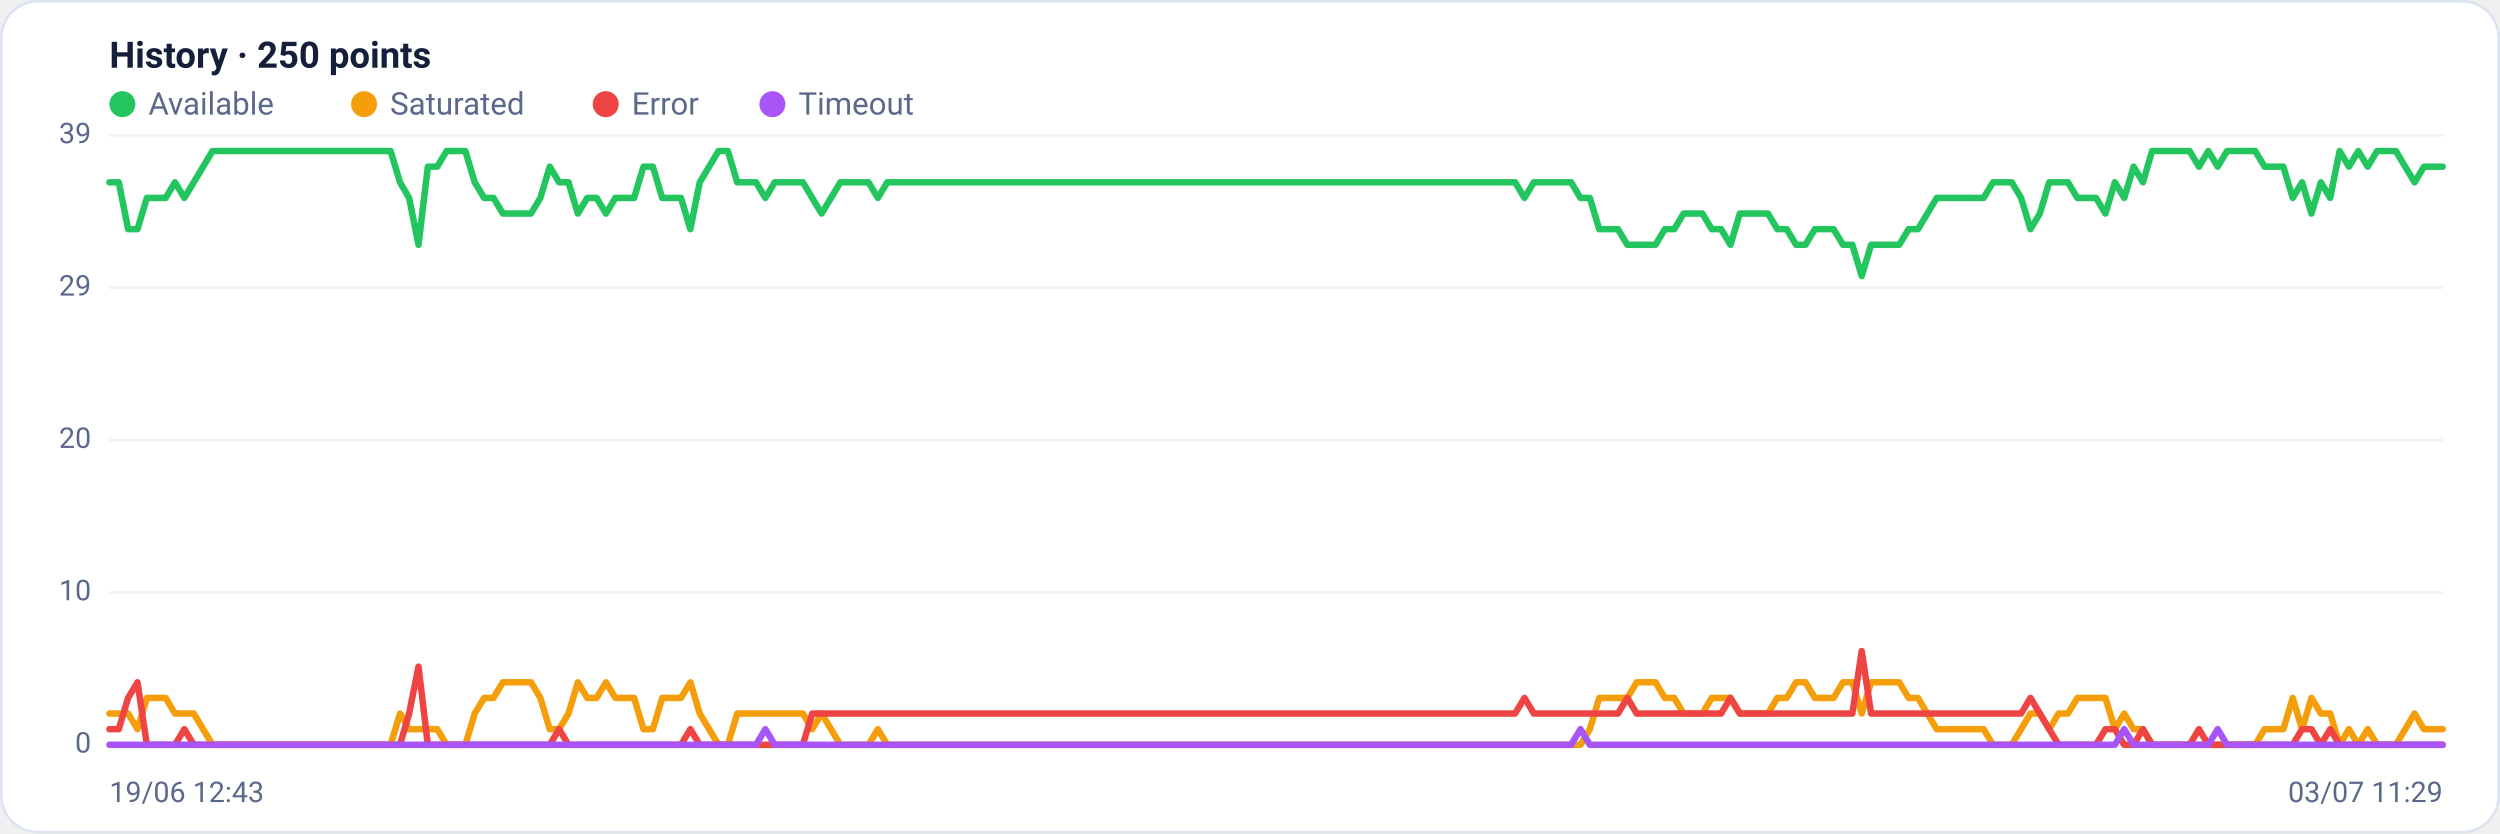
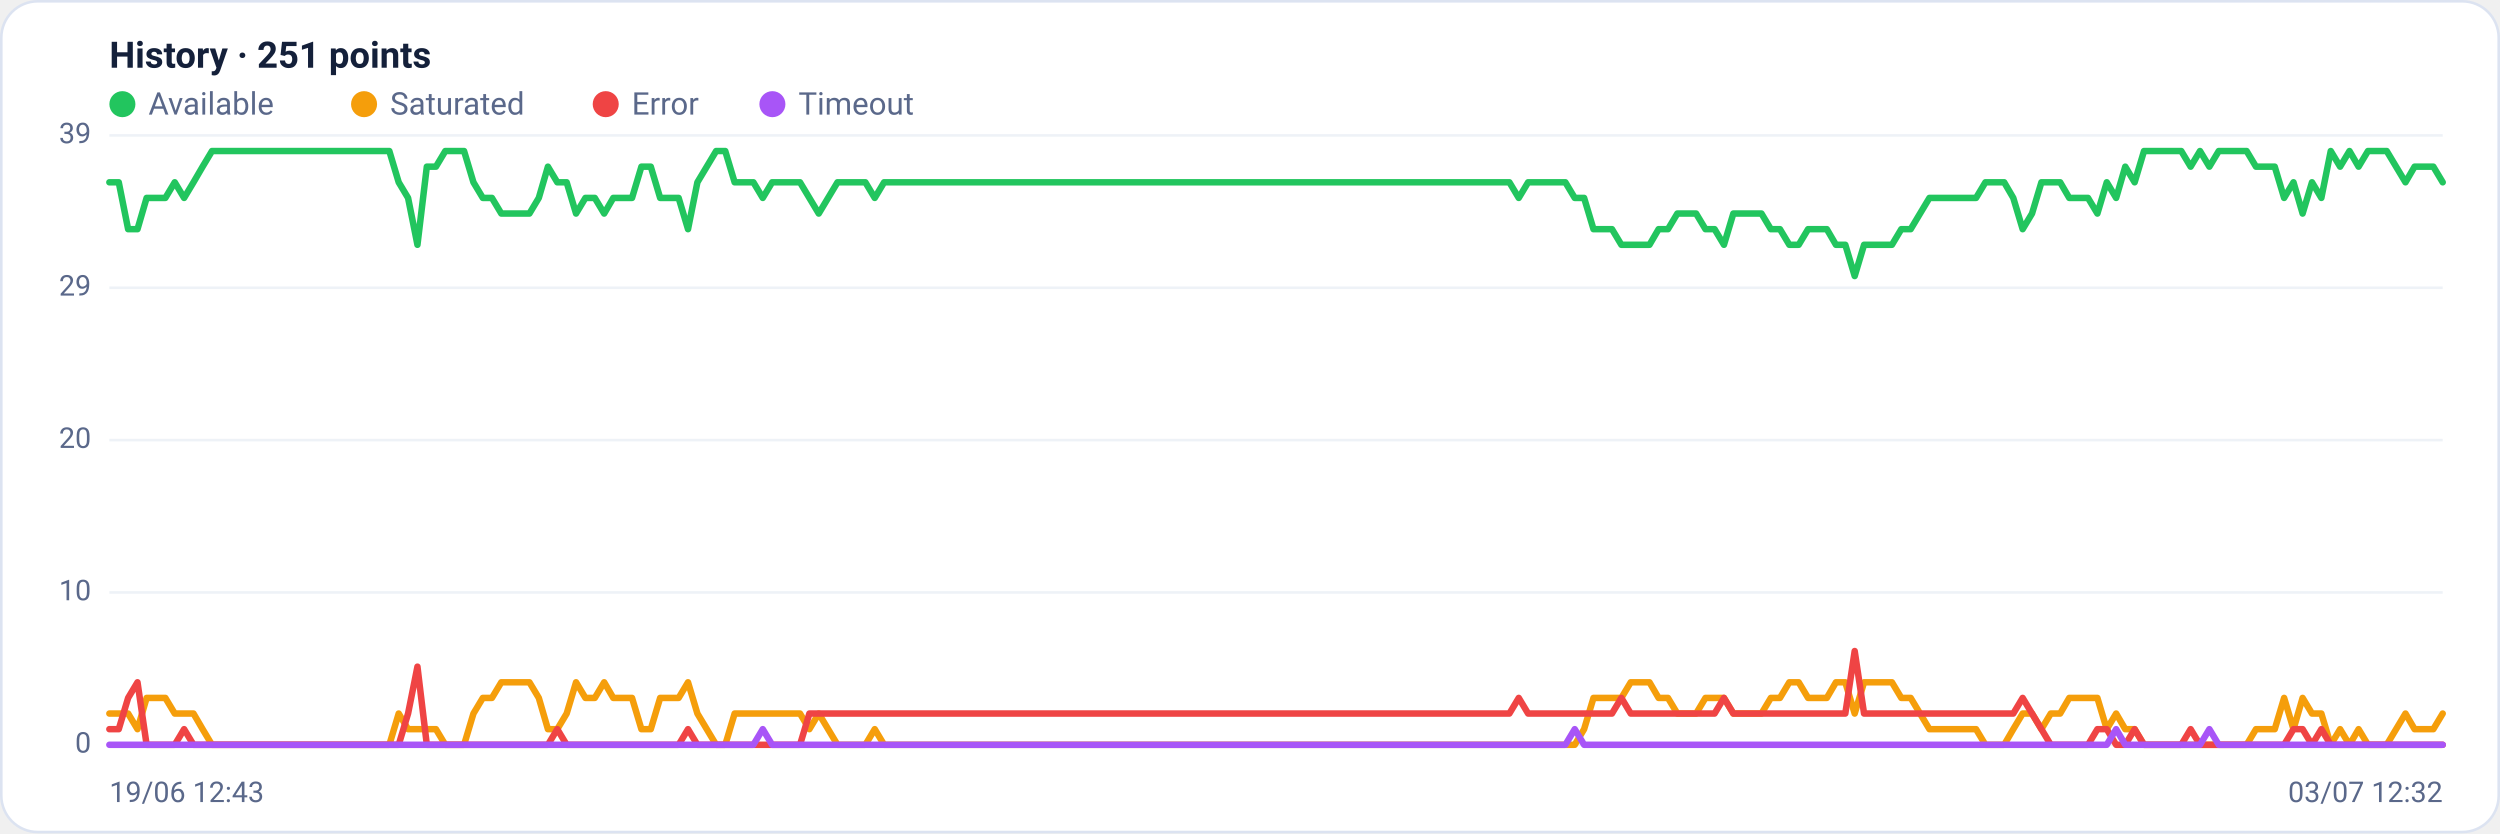
<svg xmlns="http://www.w3.org/2000/svg" viewBox="0 0 960 320" width="960" height="320" font-family="Segoe UI, system-ui, -apple-system, Roboto, Helvetica, Arial, sans-serif" role="img" aria-label="Availability history per region">
  <rect x="0.5" y="0.5" width="959" height="319" rx="14" fill="#ffffff" stroke="#dce3f1" />
-   <text x="42" y="26" font-size="14" font-weight="600" fill="#14203a">History · 250 points</text>
+   <text x="42" y="26" font-size="14" font-weight="600" fill="#14203a">History · 251 points</text>
  <circle cx="47" cy="40" r="5" fill="#22c55e" />
  <text x="57" y="44" font-size="12" fill="#5a688a">Available</text>
  <circle cx="139.8" cy="40" r="5" fill="#f59e0b" />
  <text x="149.8" y="44" font-size="12" fill="#5a688a">Saturated</text>
  <circle cx="232.6" cy="40" r="5" fill="#ef4444" />
  <text x="242.6" y="44" font-size="12" fill="#5a688a">Error</text>
  <circle cx="296.6" cy="40" r="5" fill="#a855f7" />
  <text x="306.6" y="44" font-size="12" fill="#5a688a">Timeout</text>
  <line x1="42" y1="286.0" x2="938" y2="286.0" stroke="#eef2f7" stroke-width="1" />
  <text x="35" y="289.0" text-anchor="end" font-size="11" fill="#5a688a">0</text>
  <line x1="42" y1="227.5" x2="938" y2="227.5" stroke="#eef2f7" stroke-width="1" />
  <text x="35" y="230.5" text-anchor="end" font-size="11" fill="#5a688a">10</text>
  <line x1="42" y1="169.0" x2="938" y2="169.0" stroke="#eef2f7" stroke-width="1" />
  <text x="35" y="172.0" text-anchor="end" font-size="11" fill="#5a688a">20</text>
  <line x1="42" y1="110.5" x2="938" y2="110.5" stroke="#eef2f7" stroke-width="1" />
  <text x="35" y="113.5" text-anchor="end" font-size="11" fill="#5a688a">29</text>
  <line x1="42" y1="52.0" x2="938" y2="52.0" stroke="#eef2f7" stroke-width="1" />
  <text x="35" y="55.0" text-anchor="end" font-size="11" fill="#5a688a">39</text>
-   <polyline fill="none" stroke="#22c55e" stroke-width="2.5" stroke-linejoin="round" stroke-linecap="round" points="42.0,70.0 45.6,70.0 49.2,88.0 52.8,88.0 56.4,76.0 60.0,76.0 63.6,76.0 67.2,70.0 70.8,76.0 74.4,70.0 78.0,64.0 81.6,58.0 85.2,58.0 88.8,58.0 92.4,58.0 96.0,58.0 99.6,58.0 103.2,58.0 106.8,58.0 110.4,58.0 114.0,58.0 117.6,58.0 121.2,58.0 124.8,58.0 128.4,58.0 132.0,58.0 135.6,58.0 139.2,58.0 142.8,58.0 146.4,58.0 150.0,58.0 153.6,70.0 157.1,76.0 160.7,94.0 164.3,64.0 167.9,64.0 171.5,58.0 175.1,58.0 178.7,58.0 182.3,70.0 185.9,76.0 189.5,76.0 193.1,82.0 196.7,82.0 200.3,82.0 203.9,82.0 207.5,76.0 211.1,64.0 214.7,70.0 218.3,70.0 221.9,82.0 225.5,76.0 229.1,76.0 232.7,82.0 236.3,76.0 239.9,76.0 243.5,76.0 247.1,64.0 250.7,64.0 254.3,76.0 257.9,76.0 261.5,76.0 265.1,88.0 268.7,70.0 272.3,64.0 275.9,58.0 279.5,58.0 283.1,70.0 286.7,70.0 290.3,70.0 293.9,76.0 297.5,70.0 301.1,70.0 304.7,70.0 308.3,70.0 311.9,76.0 315.5,82.0 319.1,76.0 322.7,70.0 326.3,70.0 329.9,70.0 333.5,70.0 337.1,76.0 340.7,70.0 344.3,70.0 347.9,70.0 351.5,70.0 355.1,70.0 358.7,70.0 362.3,70.0 365.9,70.0 369.5,70.0 373.1,70.0 376.7,70.0 380.2,70.0 383.8,70.0 387.4,70.0 391.0,70.0 394.6,70.0 398.2,70.0 401.8,70.0 405.4,70.0 409.0,70.0 412.6,70.0 416.2,70.0 419.8,70.0 423.4,70.0 427.0,70.0 430.6,70.0 434.2,70.0 437.8,70.0 441.4,70.0 445.0,70.0 448.6,70.0 452.2,70.0 455.8,70.0 459.4,70.0 463.0,70.0 466.6,70.0 470.2,70.0 473.8,70.0 477.4,70.0 481.0,70.0 484.6,70.0 488.2,70.0 491.8,70.0 495.4,70.0 499.0,70.0 502.6,70.0 506.2,70.0 509.8,70.0 513.4,70.0 517.0,70.0 520.6,70.0 524.2,70.0 527.8,70.0 531.4,70.0 535.0,70.0 538.6,70.0 542.2,70.0 545.8,70.0 549.4,70.0 553.0,70.0 556.6,70.0 560.2,70.0 563.8,70.0 567.4,70.0 571.0,70.0 574.6,70.0 578.2,70.0 581.8,70.0 585.4,76.0 589.0,70.0 592.6,70.0 596.2,70.0 599.8,70.0 603.3,70.0 606.9,76.0 610.5,76.0 614.1,88.0 617.7,88.0 621.3,88.0 624.9,94.0 628.5,94.0 632.1,94.0 635.7,94.0 639.3,88.0 642.9,88.0 646.5,82.0 650.1,82.0 653.7,82.0 657.3,88.0 660.9,88.0 664.5,94.0 668.1,82.0 671.7,82.0 675.3,82.0 678.9,82.0 682.5,88.0 686.1,88.0 689.7,94.0 693.3,94.0 696.9,88.0 700.5,88.0 704.1,88.0 707.7,94.0 711.3,94.0 714.9,106.0 718.5,94.0 722.1,94.0 725.7,94.0 729.3,94.0 732.9,88.0 736.5,88.0 740.1,82.0 743.7,76.0 747.3,76.0 750.9,76.0 754.5,76.0 758.1,76.0 761.7,76.0 765.3,70.0 768.9,70.0 772.5,70.0 776.1,76.0 779.7,88.0 783.3,82.0 786.9,70.0 790.5,70.0 794.1,70.0 797.7,76.0 801.3,76.0 804.9,76.0 808.5,82.0 812.1,70.0 815.7,76.0 819.3,64.0 822.9,70.0 826.4,58.0 830.0,58.0 833.6,58.0 837.2,58.0 840.8,58.0 844.4,64.0 848.0,58.0 851.6,64.0 855.2,58.0 858.8,58.0 862.4,58.0 866.0,58.0 869.6,64.0 873.2,64.0 876.8,64.0 880.4,76.0 884.0,70.0 887.6,82.0 891.2,70.0 894.8,76.0 898.4,58.0 902.0,64.0 905.6,58.0 909.2,64.0 912.8,58.0 916.4,58.0 920.0,58.0 923.6,64.0 927.2,70.0 930.8,64.0 934.4,64.0 938.0,64.0" />
-   <polyline fill="none" stroke="#f59e0b" stroke-width="2.5" stroke-linejoin="round" stroke-linecap="round" points="42.0,274.0 45.6,274.0 49.2,274.0 52.8,280.0 56.4,268.0 60.0,268.0 63.6,268.0 67.2,274.0 70.8,274.0 74.4,274.0 78.0,280.0 81.6,286.0 85.2,286.0 88.8,286.0 92.4,286.0 96.0,286.0 99.6,286.0 103.2,286.0 106.8,286.0 110.4,286.0 114.0,286.0 117.6,286.0 121.2,286.0 124.8,286.0 128.4,286.0 132.0,286.0 135.6,286.0 139.2,286.0 142.8,286.0 146.4,286.0 150.0,286.0 153.6,274.0 157.1,280.0 160.7,280.0 164.3,280.0 167.9,280.0 171.5,286.0 175.1,286.0 178.7,286.0 182.3,274.0 185.9,268.0 189.5,268.0 193.1,262.0 196.7,262.0 200.3,262.0 203.9,262.0 207.5,268.0 211.1,280.0 214.7,280.0 218.3,274.0 221.9,262.0 225.5,268.0 229.1,268.0 232.7,262.0 236.3,268.0 239.9,268.0 243.5,268.0 247.1,280.0 250.7,280.0 254.3,268.0 257.9,268.0 261.5,268.0 265.1,262.0 268.7,274.0 272.3,280.0 275.9,286.0 279.5,286.0 283.1,274.0 286.7,274.0 290.3,274.0 293.9,274.0 297.5,274.0 301.1,274.0 304.7,274.0 308.3,274.0 311.9,280.0 315.5,274.0 319.1,280.0 322.7,286.0 326.3,286.0 329.9,286.0 333.5,286.0 337.1,280.0 340.7,286.0 344.3,286.0 347.9,286.0 351.5,286.0 355.1,286.0 358.7,286.0 362.3,286.0 365.9,286.0 369.5,286.0 373.1,286.0 376.7,286.0 380.2,286.0 383.8,286.0 387.4,286.0 391.0,286.0 394.6,286.0 398.2,286.0 401.8,286.0 405.4,286.0 409.0,286.0 412.6,286.0 416.2,286.0 419.8,286.0 423.4,286.0 427.0,286.0 430.6,286.0 434.2,286.0 437.8,286.0 441.4,286.0 445.0,286.0 448.6,286.0 452.2,286.0 455.8,286.0 459.4,286.0 463.0,286.0 466.6,286.0 470.2,286.0 473.8,286.0 477.4,286.0 481.0,286.0 484.6,286.0 488.2,286.0 491.8,286.0 495.4,286.0 499.0,286.0 502.6,286.0 506.2,286.0 509.8,286.0 513.4,286.0 517.0,286.0 520.6,286.0 524.2,286.0 527.8,286.0 531.4,286.0 535.0,286.0 538.6,286.0 542.2,286.0 545.8,286.0 549.4,286.0 553.0,286.0 556.6,286.0 560.2,286.0 563.8,286.0 567.4,286.0 571.0,286.0 574.6,286.0 578.2,286.0 581.8,286.0 585.4,286.0 589.0,286.0 592.6,286.0 596.2,286.0 599.8,286.0 603.3,286.0 606.9,286.0 610.5,280.0 614.1,268.0 617.7,268.0 621.3,268.0 624.9,268.0 628.5,262.0 632.1,262.0 635.7,262.0 639.3,268.0 642.9,268.0 646.5,274.0 650.1,274.0 653.7,274.0 657.3,268.0 660.9,268.0 664.5,268.0 668.1,274.0 671.7,274.0 675.3,274.0 678.9,274.0 682.5,268.0 686.1,268.0 689.7,262.0 693.3,262.0 696.9,268.0 700.5,268.0 704.1,268.0 707.7,262.0 711.3,262.0 714.9,274.0 718.5,262.0 722.1,262.0 725.7,262.0 729.3,262.0 732.9,268.0 736.5,268.0 740.1,274.0 743.7,280.0 747.3,280.0 750.9,280.0 754.5,280.0 758.1,280.0 761.7,280.0 765.3,286.0 768.9,286.0 772.5,286.0 776.1,280.0 779.7,274.0 783.3,274.0 786.9,280.0 790.5,274.0 794.1,274.0 797.7,268.0 801.3,268.0 804.9,268.0 808.5,268.0 812.1,280.0 815.7,274.0 819.3,280.0 822.9,280.0 826.4,286.0 830.0,286.0 833.6,286.0 837.2,286.0 840.8,286.0 844.4,286.0 848.0,286.0 851.6,286.0 855.2,286.0 858.8,286.0 862.4,286.0 866.0,286.0 869.6,280.0 873.2,280.0 876.8,280.0 880.4,268.0 884.0,280.0 887.6,268.0 891.2,274.0 894.8,274.0 898.4,286.0 902.0,280.0 905.6,286.0 909.2,280.0 912.8,286.0 916.4,286.0 920.0,286.0 923.6,280.0 927.2,274.0 930.8,280.0 934.4,280.0 938.0,280.0" />
-   <polyline fill="none" stroke="#ef4444" stroke-width="2.5" stroke-linejoin="round" stroke-linecap="round" points="42.0,280.0 45.6,280.0 49.2,268.0 52.8,262.0 56.4,286.0 60.0,286.0 63.6,286.0 67.2,286.0 70.8,280.0 74.4,286.0 78.0,286.0 81.6,286.0 85.2,286.0 88.8,286.0 92.4,286.0 96.0,286.0 99.6,286.0 103.2,286.0 106.8,286.0 110.4,286.0 114.0,286.0 117.6,286.0 121.2,286.0 124.8,286.0 128.4,286.0 132.0,286.0 135.6,286.0 139.2,286.0 142.8,286.0 146.4,286.0 150.0,286.0 153.6,286.0 157.1,274.0 160.7,256.0 164.3,286.0 167.9,286.0 171.5,286.0 175.1,286.0 178.7,286.0 182.3,286.0 185.9,286.0 189.5,286.0 193.1,286.0 196.7,286.0 200.3,286.0 203.9,286.0 207.5,286.0 211.1,286.0 214.7,280.0 218.3,286.0 221.9,286.0 225.5,286.0 229.1,286.0 232.7,286.0 236.3,286.0 239.9,286.0 243.5,286.0 247.1,286.0 250.7,286.0 254.3,286.0 257.9,286.0 261.5,286.0 265.1,280.0 268.7,286.0 272.3,286.0 275.9,286.0 279.5,286.0 283.1,286.0 286.7,286.0 290.3,286.0 293.9,286.0 297.5,286.0 301.1,286.0 304.7,286.0 308.3,286.0 311.9,274.0 315.5,274.0 319.1,274.0 322.7,274.0 326.3,274.0 329.9,274.0 333.5,274.0 337.1,274.0 340.7,274.0 344.3,274.0 347.9,274.0 351.5,274.0 355.1,274.0 358.7,274.0 362.3,274.0 365.9,274.0 369.5,274.0 373.1,274.0 376.7,274.0 380.2,274.0 383.8,274.0 387.4,274.0 391.0,274.0 394.6,274.0 398.2,274.0 401.8,274.0 405.4,274.0 409.0,274.0 412.6,274.0 416.2,274.0 419.8,274.0 423.4,274.0 427.0,274.0 430.6,274.0 434.2,274.0 437.8,274.0 441.4,274.0 445.0,274.0 448.6,274.0 452.2,274.0 455.8,274.0 459.4,274.0 463.0,274.0 466.6,274.0 470.2,274.0 473.8,274.0 477.4,274.0 481.0,274.0 484.6,274.0 488.2,274.0 491.8,274.0 495.4,274.0 499.0,274.0 502.6,274.0 506.2,274.0 509.8,274.0 513.4,274.0 517.0,274.0 520.6,274.0 524.2,274.0 527.8,274.0 531.4,274.0 535.0,274.0 538.6,274.0 542.2,274.0 545.8,274.0 549.4,274.0 553.0,274.0 556.6,274.0 560.2,274.0 563.8,274.0 567.4,274.0 571.0,274.0 574.6,274.0 578.2,274.0 581.8,274.0 585.4,268.0 589.0,274.0 592.6,274.0 596.2,274.0 599.8,274.0 603.3,274.0 606.9,274.0 610.5,274.0 614.1,274.0 617.7,274.0 621.3,274.0 624.9,268.0 628.5,274.0 632.1,274.0 635.7,274.0 639.3,274.0 642.9,274.0 646.5,274.0 650.1,274.0 653.7,274.0 657.3,274.0 660.9,274.0 664.5,268.0 668.1,274.0 671.7,274.0 675.3,274.0 678.9,274.0 682.5,274.0 686.1,274.0 689.7,274.0 693.3,274.0 696.9,274.0 700.5,274.0 704.1,274.0 707.7,274.0 711.3,274.0 714.9,250.0 718.5,274.0 722.1,274.0 725.7,274.0 729.3,274.0 732.9,274.0 736.5,274.0 740.1,274.0 743.7,274.0 747.3,274.0 750.9,274.0 754.5,274.0 758.1,274.0 761.7,274.0 765.3,274.0 768.9,274.0 772.5,274.0 776.1,274.0 779.7,268.0 783.3,274.0 786.9,280.0 790.5,286.0 794.1,286.0 797.7,286.0 801.3,286.0 804.9,286.0 808.5,280.0 812.1,280.0 815.7,286.0 819.3,286.0 822.9,280.0 826.4,286.0 830.0,286.0 833.6,286.0 837.2,286.0 840.8,286.0 844.4,280.0 848.0,286.0 851.6,286.0 855.2,286.0 858.8,286.0 862.4,286.0 866.0,286.0 869.6,286.0 873.2,286.0 876.8,286.0 880.4,286.0 884.0,280.0 887.6,280.0 891.2,286.0 894.8,280.0 898.4,286.0 902.0,286.0 905.6,286.0 909.2,286.0 912.8,286.0 916.4,286.0 920.0,286.0 923.6,286.0 927.2,286.0 930.8,286.0 934.4,286.0 938.0,286.0" />
-   <polyline fill="none" stroke="#a855f7" stroke-width="2.5" stroke-linejoin="round" stroke-linecap="round" points="42.0,286.0 45.6,286.0 49.2,286.0 52.8,286.0 56.4,286.0 60.0,286.0 63.6,286.0 67.2,286.0 70.8,286.0 74.4,286.0 78.0,286.0 81.6,286.0 85.2,286.0 88.8,286.0 92.4,286.0 96.0,286.0 99.6,286.0 103.2,286.0 106.8,286.0 110.4,286.0 114.0,286.0 117.6,286.0 121.2,286.0 124.8,286.0 128.4,286.0 132.0,286.0 135.6,286.0 139.2,286.0 142.8,286.0 146.4,286.0 150.0,286.0 153.6,286.0 157.1,286.0 160.7,286.0 164.3,286.0 167.9,286.0 171.5,286.0 175.1,286.0 178.7,286.0 182.3,286.0 185.9,286.0 189.5,286.0 193.1,286.0 196.7,286.0 200.3,286.0 203.9,286.0 207.5,286.0 211.1,286.0 214.7,286.0 218.3,286.0 221.9,286.0 225.5,286.0 229.1,286.0 232.7,286.0 236.3,286.0 239.9,286.0 243.5,286.0 247.1,286.0 250.7,286.0 254.3,286.0 257.9,286.0 261.5,286.0 265.1,286.0 268.7,286.0 272.3,286.0 275.9,286.0 279.5,286.0 283.1,286.0 286.7,286.0 290.3,286.0 293.9,280.0 297.5,286.0 301.1,286.0 304.7,286.0 308.3,286.0 311.9,286.0 315.5,286.0 319.1,286.0 322.7,286.0 326.3,286.0 329.9,286.0 333.5,286.0 337.1,286.0 340.7,286.0 344.3,286.0 347.9,286.0 351.5,286.0 355.1,286.0 358.7,286.0 362.3,286.0 365.9,286.0 369.5,286.0 373.1,286.0 376.7,286.0 380.2,286.0 383.8,286.0 387.4,286.0 391.0,286.0 394.6,286.0 398.2,286.0 401.8,286.0 405.4,286.0 409.0,286.0 412.6,286.0 416.2,286.0 419.8,286.0 423.4,286.0 427.0,286.0 430.6,286.0 434.2,286.0 437.8,286.0 441.4,286.0 445.0,286.0 448.6,286.0 452.2,286.0 455.8,286.0 459.4,286.0 463.0,286.0 466.6,286.0 470.2,286.0 473.8,286.0 477.4,286.0 481.0,286.0 484.6,286.0 488.2,286.0 491.8,286.0 495.4,286.0 499.0,286.0 502.6,286.0 506.2,286.0 509.8,286.0 513.4,286.0 517.0,286.0 520.6,286.0 524.2,286.0 527.8,286.0 531.4,286.0 535.0,286.0 538.6,286.0 542.2,286.0 545.8,286.0 549.4,286.0 553.0,286.0 556.6,286.0 560.2,286.0 563.8,286.0 567.4,286.0 571.0,286.0 574.6,286.0 578.2,286.0 581.8,286.0 585.4,286.0 589.0,286.0 592.6,286.0 596.2,286.0 599.8,286.0 603.3,286.0 606.9,280.0 610.5,286.0 614.1,286.0 617.7,286.0 621.3,286.0 624.9,286.0 628.5,286.0 632.1,286.0 635.7,286.0 639.3,286.0 642.9,286.0 646.5,286.0 650.1,286.0 653.7,286.0 657.3,286.0 660.9,286.0 664.5,286.0 668.1,286.0 671.7,286.0 675.3,286.0 678.9,286.0 682.5,286.0 686.1,286.0 689.7,286.0 693.3,286.0 696.9,286.0 700.5,286.0 704.1,286.0 707.7,286.0 711.3,286.0 714.9,286.0 718.5,286.0 722.1,286.0 725.7,286.0 729.3,286.0 732.9,286.0 736.5,286.0 740.1,286.0 743.7,286.0 747.3,286.0 750.9,286.0 754.5,286.0 758.1,286.0 761.7,286.0 765.3,286.0 768.9,286.0 772.5,286.0 776.1,286.0 779.7,286.0 783.3,286.0 786.9,286.0 790.5,286.0 794.1,286.0 797.7,286.0 801.3,286.0 804.9,286.0 808.5,286.0 812.1,286.0 815.7,280.0 819.3,286.0 822.9,286.0 826.4,286.0 830.0,286.0 833.6,286.0 837.2,286.0 840.8,286.0 844.4,286.0 848.0,286.0 851.6,280.0 855.2,286.0 858.8,286.0 862.4,286.0 866.0,286.0 869.6,286.0 873.2,286.0 876.8,286.0 880.4,286.0 884.0,286.0 887.6,286.0 891.2,286.0 894.8,286.0 898.4,286.0 902.0,286.0 905.6,286.0 909.2,286.0 912.8,286.0 916.4,286.0 920.0,286.0 923.6,286.0 927.2,286.0 930.8,286.0 934.4,286.0 938.0,286.0" />
+   <polyline fill="none" stroke="#22c55e" stroke-width="2.5" stroke-linejoin="round" stroke-linecap="round" points="42.0,70.0 45.6,70.0 49.2,88.0 52.8,88.0 56.3,76.0 59.9,76.0 63.5,76.0 67.1,70.0 70.7,76.0 74.3,70.0 77.8,64.0 81.4,58.0 85.0,58.0 88.6,58.0 92.2,58.0 95.8,58.0 99.3,58.0 102.9,58.0 106.5,58.0 110.1,58.0 113.7,58.0 117.3,58.0 120.8,58.0 124.4,58.0 128.0,58.0 131.6,58.0 135.2,58.0 138.8,58.0 142.4,58.0 145.9,58.0 149.5,58.0 153.1,70.0 156.7,76.0 160.3,94.0 163.9,64.0 167.4,64.0 171.0,58.0 174.6,58.0 178.2,58.0 181.8,70.0 185.4,76.0 188.9,76.0 192.5,82.0 196.1,82.0 199.7,82.0 203.3,82.0 206.9,76.0 210.4,64.0 214.0,70.0 217.6,70.0 221.2,82.0 224.8,76.0 228.4,76.0 232.0,82.0 235.5,76.0 239.1,76.0 242.7,76.0 246.3,64.0 249.9,64.0 253.5,76.0 257.0,76.0 260.6,76.0 264.2,88.0 267.8,70.0 271.4,64.0 275.0,58.0 278.5,58.0 282.1,70.0 285.7,70.0 289.3,70.0 292.9,76.0 296.5,70.0 300.0,70.0 303.6,70.0 307.2,70.0 310.8,76.0 314.4,82.0 318.0,76.0 321.6,70.0 325.1,70.0 328.7,70.0 332.3,70.0 335.9,76.0 339.5,70.0 343.1,70.0 346.6,70.0 350.2,70.0 353.8,70.0 357.4,70.0 361.0,70.0 364.6,70.0 368.1,70.0 371.7,70.0 375.3,70.0 378.9,70.0 382.5,70.0 386.1,70.0 389.6,70.0 393.2,70.0 396.8,70.0 400.4,70.0 404.0,70.0 407.6,70.0 411.2,70.0 414.7,70.0 418.3,70.0 421.9,70.0 425.5,70.0 429.1,70.0 432.7,70.0 436.2,70.0 439.8,70.0 443.4,70.0 447.0,70.0 450.6,70.0 454.2,70.0 457.7,70.0 461.3,70.0 464.9,70.0 468.5,70.0 472.1,70.0 475.7,70.0 479.2,70.0 482.8,70.0 486.4,70.0 490.0,70.0 493.6,70.0 497.2,70.0 500.8,70.0 504.3,70.0 507.9,70.0 511.5,70.0 515.1,70.0 518.7,70.0 522.3,70.0 525.8,70.0 529.4,70.0 533.0,70.0 536.6,70.0 540.2,70.0 543.8,70.0 547.3,70.0 550.9,70.0 554.5,70.0 558.1,70.0 561.7,70.0 565.3,70.0 568.8,70.0 572.4,70.0 576.0,70.0 579.6,70.0 583.2,76.0 586.8,70.0 590.4,70.0 593.9,70.0 597.5,70.0 601.1,70.0 604.7,76.0 608.3,76.0 611.9,88.0 615.4,88.0 619.0,88.0 622.6,94.0 626.2,94.0 629.8,94.0 633.4,94.0 636.9,88.0 640.5,88.0 644.1,82.0 647.7,82.0 651.3,82.0 654.9,88.0 658.4,88.0 662.0,94.0 665.6,82.0 669.2,82.0 672.8,82.0 676.4,82.0 680.0,88.0 683.5,88.0 687.1,94.0 690.7,94.0 694.3,88.0 697.9,88.0 701.5,88.0 705.0,94.0 708.6,94.0 712.2,106.0 715.8,94.0 719.4,94.0 723.0,94.0 726.5,94.0 730.1,88.0 733.7,88.0 737.3,82.0 740.9,76.0 744.5,76.0 748.0,76.0 751.6,76.0 755.2,76.0 758.8,76.0 762.4,70.0 766.0,70.0 769.6,70.0 773.1,76.0 776.7,88.0 780.3,82.0 783.9,70.0 787.5,70.0 791.1,70.0 794.6,76.0 798.2,76.0 801.8,76.0 805.4,82.0 809.0,70.0 812.6,76.0 816.1,64.0 819.7,70.0 823.3,58.0 826.9,58.0 830.5,58.0 834.1,58.0 837.6,58.0 841.2,64.0 844.8,58.0 848.4,64.0 852.0,58.0 855.6,58.0 859.2,58.0 862.7,58.0 866.3,64.0 869.9,64.0 873.5,64.0 877.1,76.0 880.7,70.0 884.2,82.0 887.8,70.0 891.4,76.0 895.0,58.0 898.6,64.0 902.2,58.0 905.7,64.0 909.3,58.0 912.9,58.0 916.5,58.0 920.1,64.0 923.7,70.0 927.2,64.0 930.8,64.0 934.4,64.0 938.0,70.0" />
+   <polyline fill="none" stroke="#f59e0b" stroke-width="2.5" stroke-linejoin="round" stroke-linecap="round" points="42.0,274.0 45.6,274.0 49.2,274.0 52.8,280.0 56.3,268.0 59.9,268.0 63.5,268.0 67.1,274.0 70.7,274.0 74.3,274.0 77.8,280.0 81.4,286.0 85.0,286.0 88.6,286.0 92.2,286.0 95.8,286.0 99.3,286.0 102.9,286.0 106.5,286.0 110.1,286.0 113.7,286.0 117.3,286.0 120.8,286.0 124.4,286.0 128.0,286.0 131.6,286.0 135.2,286.0 138.8,286.0 142.4,286.0 145.9,286.0 149.5,286.0 153.1,274.0 156.7,280.0 160.3,280.0 163.9,280.0 167.4,280.0 171.0,286.0 174.6,286.0 178.2,286.0 181.8,274.0 185.4,268.0 188.9,268.0 192.5,262.0 196.1,262.0 199.7,262.0 203.3,262.0 206.9,268.0 210.4,280.0 214.0,280.0 217.6,274.0 221.2,262.0 224.8,268.0 228.4,268.0 232.0,262.0 235.5,268.0 239.1,268.0 242.7,268.0 246.3,280.0 249.9,280.0 253.5,268.0 257.0,268.0 260.6,268.0 264.2,262.0 267.8,274.0 271.4,280.0 275.0,286.0 278.5,286.0 282.1,274.0 285.7,274.0 289.3,274.0 292.9,274.0 296.5,274.0 300.0,274.0 303.6,274.0 307.2,274.0 310.8,280.0 314.4,274.0 318.0,280.0 321.6,286.0 325.1,286.0 328.7,286.0 332.3,286.0 335.9,280.0 339.5,286.0 343.1,286.0 346.6,286.0 350.2,286.0 353.8,286.0 357.4,286.0 361.0,286.0 364.6,286.0 368.1,286.0 371.7,286.0 375.3,286.0 378.9,286.0 382.5,286.0 386.1,286.0 389.6,286.0 393.2,286.0 396.8,286.0 400.4,286.0 404.0,286.0 407.6,286.0 411.2,286.0 414.7,286.0 418.3,286.0 421.9,286.0 425.5,286.0 429.1,286.0 432.7,286.0 436.2,286.0 439.8,286.0 443.4,286.0 447.0,286.0 450.6,286.0 454.2,286.0 457.7,286.0 461.3,286.0 464.9,286.0 468.5,286.0 472.1,286.0 475.7,286.0 479.2,286.0 482.8,286.0 486.4,286.0 490.0,286.0 493.6,286.0 497.2,286.0 500.8,286.0 504.3,286.0 507.9,286.0 511.5,286.0 515.1,286.0 518.7,286.0 522.3,286.0 525.8,286.0 529.4,286.0 533.0,286.0 536.6,286.0 540.2,286.0 543.8,286.0 547.3,286.0 550.9,286.0 554.5,286.0 558.1,286.0 561.7,286.0 565.3,286.0 568.8,286.0 572.4,286.0 576.0,286.0 579.6,286.0 583.2,286.0 586.8,286.0 590.4,286.0 593.9,286.0 597.5,286.0 601.1,286.0 604.7,286.0 608.3,280.0 611.9,268.0 615.4,268.0 619.0,268.0 622.6,268.0 626.2,262.0 629.8,262.0 633.4,262.0 636.9,268.0 640.5,268.0 644.1,274.0 647.7,274.0 651.3,274.0 654.9,268.0 658.4,268.0 662.0,268.0 665.6,274.0 669.2,274.0 672.8,274.0 676.4,274.0 680.0,268.0 683.5,268.0 687.1,262.0 690.7,262.0 694.3,268.0 697.9,268.0 701.5,268.0 705.0,262.0 708.6,262.0 712.2,274.0 715.8,262.0 719.4,262.0 723.0,262.0 726.5,262.0 730.1,268.0 733.7,268.0 737.3,274.0 740.9,280.0 744.5,280.0 748.0,280.0 751.6,280.0 755.2,280.0 758.8,280.0 762.4,286.0 766.0,286.0 769.6,286.0 773.1,280.0 776.7,274.0 780.3,274.0 783.9,280.0 787.5,274.0 791.1,274.0 794.6,268.0 798.2,268.0 801.8,268.0 805.4,268.0 809.0,280.0 812.6,274.0 816.1,280.0 819.7,280.0 823.3,286.0 826.9,286.0 830.5,286.0 834.1,286.0 837.6,286.0 841.2,286.0 844.8,286.0 848.4,286.0 852.0,286.0 855.6,286.0 859.2,286.0 862.7,286.0 866.3,280.0 869.9,280.0 873.5,280.0 877.1,268.0 880.7,280.0 884.2,268.0 887.8,274.0 891.4,274.0 895.0,286.0 898.6,280.0 902.2,286.0 905.7,280.0 909.3,286.0 912.9,286.0 916.5,286.0 920.1,280.0 923.7,274.0 927.2,280.0 930.8,280.0 934.4,280.0 938.0,274.0" />
+   <polyline fill="none" stroke="#ef4444" stroke-width="2.5" stroke-linejoin="round" stroke-linecap="round" points="42.0,280.0 45.6,280.0 49.2,268.0 52.8,262.0 56.3,286.0 59.9,286.0 63.5,286.0 67.1,286.0 70.7,280.0 74.3,286.0 77.8,286.0 81.4,286.0 85.0,286.0 88.6,286.0 92.2,286.0 95.8,286.0 99.3,286.0 102.9,286.0 106.5,286.0 110.1,286.0 113.7,286.0 117.3,286.0 120.8,286.0 124.4,286.0 128.0,286.0 131.6,286.0 135.2,286.0 138.8,286.0 142.4,286.0 145.9,286.0 149.5,286.0 153.1,286.0 156.7,274.0 160.3,256.0 163.9,286.0 167.4,286.0 171.0,286.0 174.6,286.0 178.2,286.0 181.8,286.0 185.4,286.0 188.9,286.0 192.5,286.0 196.1,286.0 199.7,286.0 203.3,286.0 206.9,286.0 210.4,286.0 214.0,280.0 217.6,286.0 221.2,286.0 224.8,286.0 228.4,286.0 232.0,286.0 235.5,286.0 239.1,286.0 242.7,286.0 246.3,286.0 249.9,286.0 253.5,286.0 257.0,286.0 260.6,286.0 264.2,280.0 267.8,286.0 271.4,286.0 275.0,286.0 278.5,286.0 282.1,286.0 285.7,286.0 289.3,286.0 292.9,286.0 296.5,286.0 300.0,286.0 303.6,286.0 307.2,286.0 310.8,274.0 314.4,274.0 318.0,274.0 321.6,274.0 325.1,274.0 328.7,274.0 332.3,274.0 335.9,274.0 339.5,274.0 343.1,274.0 346.6,274.0 350.2,274.0 353.8,274.0 357.4,274.0 361.0,274.0 364.6,274.0 368.1,274.0 371.7,274.0 375.3,274.0 378.9,274.0 382.5,274.0 386.1,274.0 389.6,274.0 393.2,274.0 396.8,274.0 400.4,274.0 404.0,274.0 407.6,274.0 411.2,274.0 414.7,274.0 418.3,274.0 421.9,274.0 425.5,274.0 429.1,274.0 432.7,274.0 436.2,274.0 439.8,274.0 443.4,274.0 447.0,274.0 450.6,274.0 454.2,274.0 457.7,274.0 461.3,274.0 464.9,274.0 468.5,274.0 472.1,274.0 475.7,274.0 479.2,274.0 482.8,274.0 486.4,274.0 490.0,274.0 493.6,274.0 497.2,274.0 500.8,274.0 504.3,274.0 507.9,274.0 511.5,274.0 515.1,274.0 518.7,274.0 522.3,274.0 525.8,274.0 529.4,274.0 533.0,274.0 536.6,274.0 540.2,274.0 543.8,274.0 547.3,274.0 550.9,274.0 554.5,274.0 558.1,274.0 561.7,274.0 565.3,274.0 568.8,274.0 572.4,274.0 576.0,274.0 579.6,274.0 583.2,268.0 586.8,274.0 590.4,274.0 593.9,274.0 597.5,274.0 601.1,274.0 604.7,274.0 608.3,274.0 611.9,274.0 615.4,274.0 619.0,274.0 622.6,268.0 626.2,274.0 629.8,274.0 633.4,274.0 636.9,274.0 640.5,274.0 644.1,274.0 647.7,274.0 651.3,274.0 654.9,274.0 658.4,274.0 662.0,268.0 665.6,274.0 669.2,274.0 672.8,274.0 676.4,274.0 680.0,274.0 683.5,274.0 687.1,274.0 690.7,274.0 694.3,274.0 697.9,274.0 701.5,274.0 705.0,274.0 708.6,274.0 712.2,250.0 715.8,274.0 719.4,274.0 723.0,274.0 726.5,274.0 730.1,274.0 733.7,274.0 737.3,274.0 740.9,274.0 744.5,274.0 748.0,274.0 751.6,274.0 755.2,274.0 758.8,274.0 762.4,274.0 766.0,274.0 769.6,274.0 773.1,274.0 776.7,268.0 780.3,274.0 783.9,280.0 787.5,286.0 791.1,286.0 794.6,286.0 798.2,286.0 801.8,286.0 805.4,280.0 809.0,280.0 812.6,286.0 816.1,286.0 819.7,280.0 823.3,286.0 826.9,286.0 830.5,286.0 834.1,286.0 837.6,286.0 841.2,280.0 844.8,286.0 848.4,286.0 852.0,286.0 855.6,286.0 859.2,286.0 862.7,286.0 866.3,286.0 869.9,286.0 873.5,286.0 877.1,286.0 880.7,280.0 884.2,280.0 887.8,286.0 891.4,280.0 895.0,286.0 898.6,286.0 902.2,286.0 905.7,286.0 909.3,286.0 912.9,286.0 916.5,286.0 920.1,286.0 923.7,286.0 927.2,286.0 930.8,286.0 934.4,286.0 938.0,286.0" />
+   <polyline fill="none" stroke="#a855f7" stroke-width="2.5" stroke-linejoin="round" stroke-linecap="round" points="42.0,286.0 45.6,286.0 49.2,286.0 52.8,286.0 56.3,286.0 59.9,286.0 63.5,286.0 67.1,286.0 70.7,286.0 74.3,286.0 77.8,286.0 81.4,286.0 85.0,286.0 88.6,286.0 92.2,286.0 95.8,286.0 99.3,286.0 102.9,286.0 106.5,286.0 110.1,286.0 113.7,286.0 117.3,286.0 120.8,286.0 124.4,286.0 128.0,286.0 131.6,286.0 135.2,286.0 138.8,286.0 142.4,286.0 145.9,286.0 149.5,286.0 153.1,286.0 156.7,286.0 160.3,286.0 163.9,286.0 167.4,286.0 171.0,286.0 174.6,286.0 178.2,286.0 181.8,286.0 185.4,286.0 188.9,286.0 192.5,286.0 196.1,286.0 199.7,286.0 203.3,286.0 206.9,286.0 210.4,286.0 214.0,286.0 217.6,286.0 221.2,286.0 224.8,286.0 228.4,286.0 232.0,286.0 235.5,286.0 239.1,286.0 242.7,286.0 246.3,286.0 249.9,286.0 253.5,286.0 257.0,286.0 260.6,286.0 264.2,286.0 267.8,286.0 271.4,286.0 275.0,286.0 278.5,286.0 282.1,286.0 285.7,286.0 289.3,286.0 292.9,280.0 296.5,286.0 300.0,286.0 303.6,286.0 307.2,286.0 310.8,286.0 314.4,286.0 318.0,286.0 321.6,286.0 325.1,286.0 328.7,286.0 332.3,286.0 335.9,286.0 339.5,286.0 343.1,286.0 346.6,286.0 350.2,286.0 353.8,286.0 357.4,286.0 361.0,286.0 364.6,286.0 368.1,286.0 371.7,286.0 375.3,286.0 378.9,286.0 382.5,286.0 386.1,286.0 389.6,286.0 393.2,286.0 396.8,286.0 400.4,286.0 404.0,286.0 407.6,286.0 411.2,286.0 414.7,286.0 418.3,286.0 421.9,286.0 425.5,286.0 429.1,286.0 432.7,286.0 436.2,286.0 439.8,286.0 443.4,286.0 447.0,286.0 450.6,286.0 454.2,286.0 457.7,286.0 461.3,286.0 464.9,286.0 468.5,286.0 472.1,286.0 475.7,286.0 479.2,286.0 482.8,286.0 486.4,286.0 490.0,286.0 493.6,286.0 497.2,286.0 500.8,286.0 504.3,286.0 507.9,286.0 511.5,286.0 515.1,286.0 518.7,286.0 522.3,286.0 525.8,286.0 529.4,286.0 533.0,286.0 536.6,286.0 540.2,286.0 543.8,286.0 547.3,286.0 550.9,286.0 554.5,286.0 558.1,286.0 561.7,286.0 565.3,286.0 568.8,286.0 572.4,286.0 576.0,286.0 579.6,286.0 583.2,286.0 586.8,286.0 590.4,286.0 593.9,286.0 597.5,286.0 601.1,286.0 604.7,280.0 608.3,286.0 611.9,286.0 615.4,286.0 619.0,286.0 622.6,286.0 626.2,286.0 629.8,286.0 633.4,286.0 636.9,286.0 640.5,286.0 644.1,286.0 647.7,286.0 651.3,286.0 654.9,286.0 658.4,286.0 662.0,286.0 665.6,286.0 669.2,286.0 672.8,286.0 676.4,286.0 680.0,286.0 683.5,286.0 687.1,286.0 690.7,286.0 694.3,286.0 697.9,286.0 701.5,286.0 705.0,286.0 708.6,286.0 712.2,286.0 715.8,286.0 719.4,286.0 723.0,286.0 726.5,286.0 730.1,286.0 733.7,286.0 737.3,286.0 740.9,286.0 744.5,286.0 748.0,286.0 751.6,286.0 755.2,286.0 758.8,286.0 762.4,286.0 766.0,286.0 769.6,286.0 773.1,286.0 776.7,286.0 780.3,286.0 783.9,286.0 787.5,286.0 791.1,286.0 794.6,286.0 798.2,286.0 801.8,286.0 805.4,286.0 809.0,286.0 812.6,280.0 816.1,286.0 819.7,286.0 823.3,286.0 826.9,286.0 830.5,286.0 834.1,286.0 837.6,286.0 841.2,286.0 844.8,286.0 848.4,280.0 852.0,286.0 855.6,286.0 859.2,286.0 862.7,286.0 866.3,286.0 869.9,286.0 873.5,286.0 877.1,286.0 880.7,286.0 884.2,286.0 887.8,286.0 891.4,286.0 895.0,286.0 898.6,286.0 902.2,286.0 905.7,286.0 909.3,286.0 912.9,286.0 916.5,286.0 920.1,286.0 923.7,286.0 927.2,286.0 930.8,286.0 934.4,286.0 938.0,286.0" />
  <text x="42" y="308" font-size="11" fill="#5a688a">19/06 12:43</text>
-   <text x="938" y="308" text-anchor="end" font-size="11" fill="#5a688a">03/07 11:29</text>
+   <text x="938" y="308" text-anchor="end" font-size="11" fill="#5a688a">03/07 12:32</text>
</svg>
